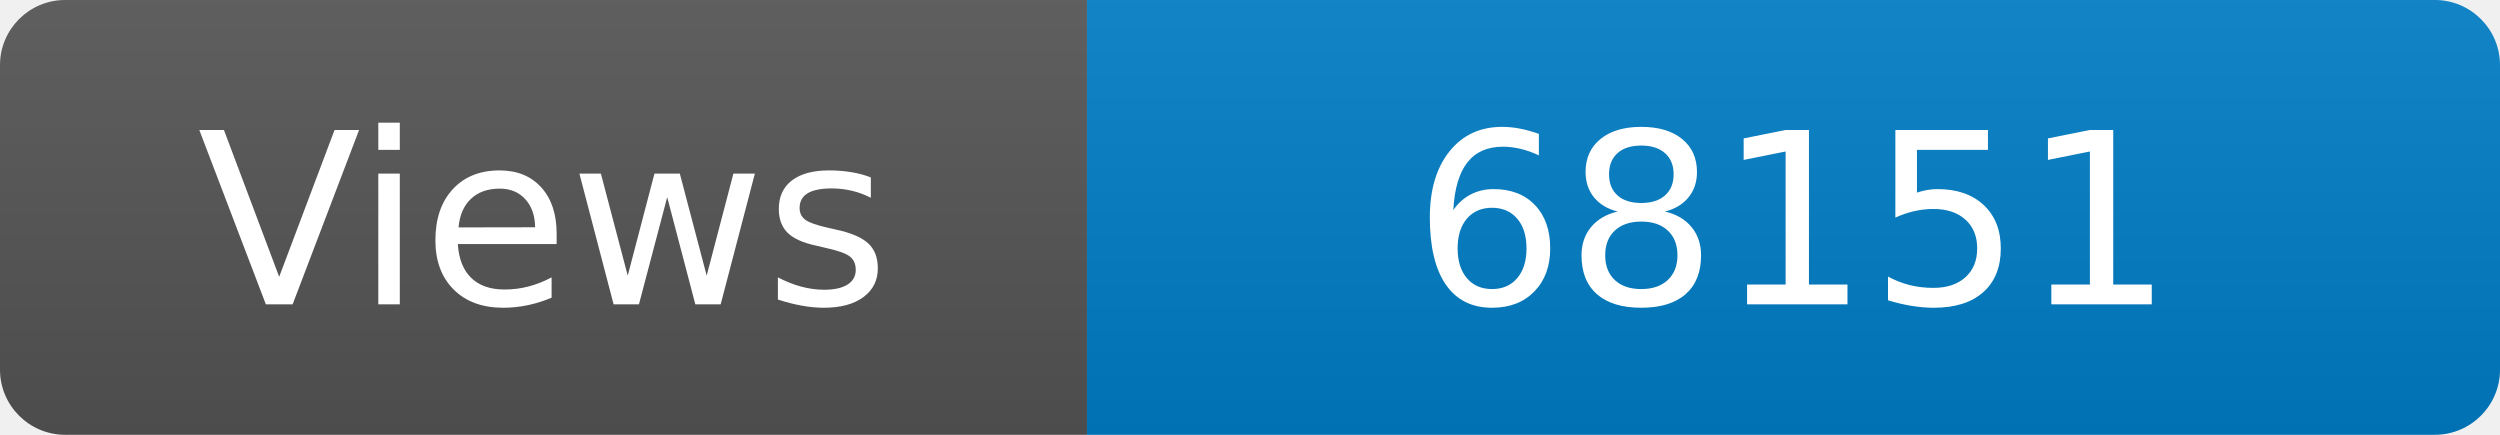
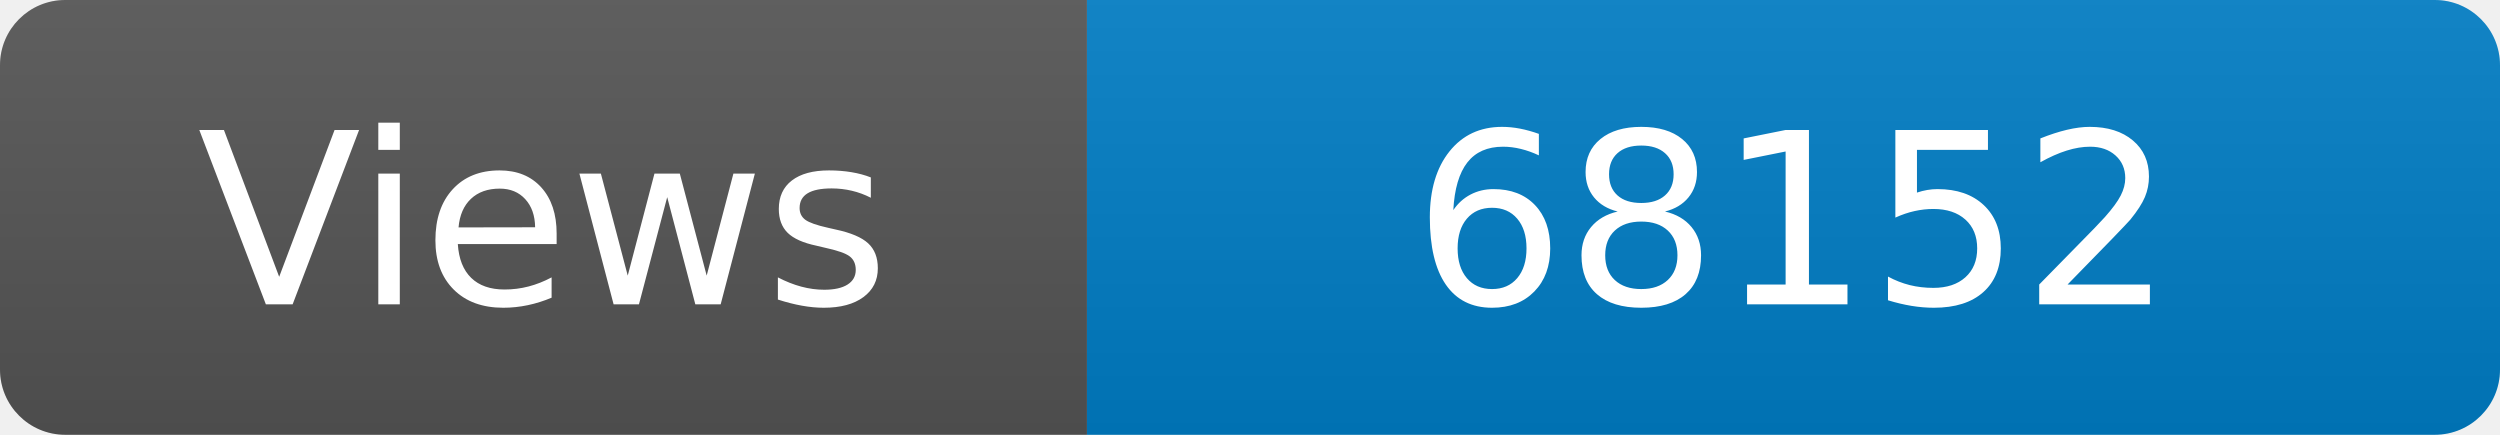
<svg xmlns="http://www.w3.org/2000/svg" width="115" height="20" role="img" aria-label="Maintained?: yes">
  <linearGradient id="s" x2="0" y2="100%">
    <stop offset="0" stop-color="#bbb" stop-opacity=".1" />
    <stop offset="1" stop-opacity=".1" />
  </linearGradient>
  <clipPath id="r">
    <rect width="115" height="20" rx="3" fill="#fff" />
  </clipPath>
  <g clip-path="url(#r)">
    <rect width="50" height="20" fill="#555" />
    <rect x="50" width="160" height="20" fill="#007ec6" />
    <rect width="115" height="20" fill="url(#s)" />
  </g>
  <g fill="#fff" text-anchor="middle" font-family="Verdana,Geneva,DejaVu Sans,sans-serif" font-size="110">
    <text x="250" y="140" transform="scale(.1)" fill="#fff">Views</text>
-     <text x="825" y="140" transform="scale(.1)" fill="#fff">68151</text>
+     <text x="825" y="140" transform="scale(.1)" fill="#fff">68152</text>
  </g>
</svg>
